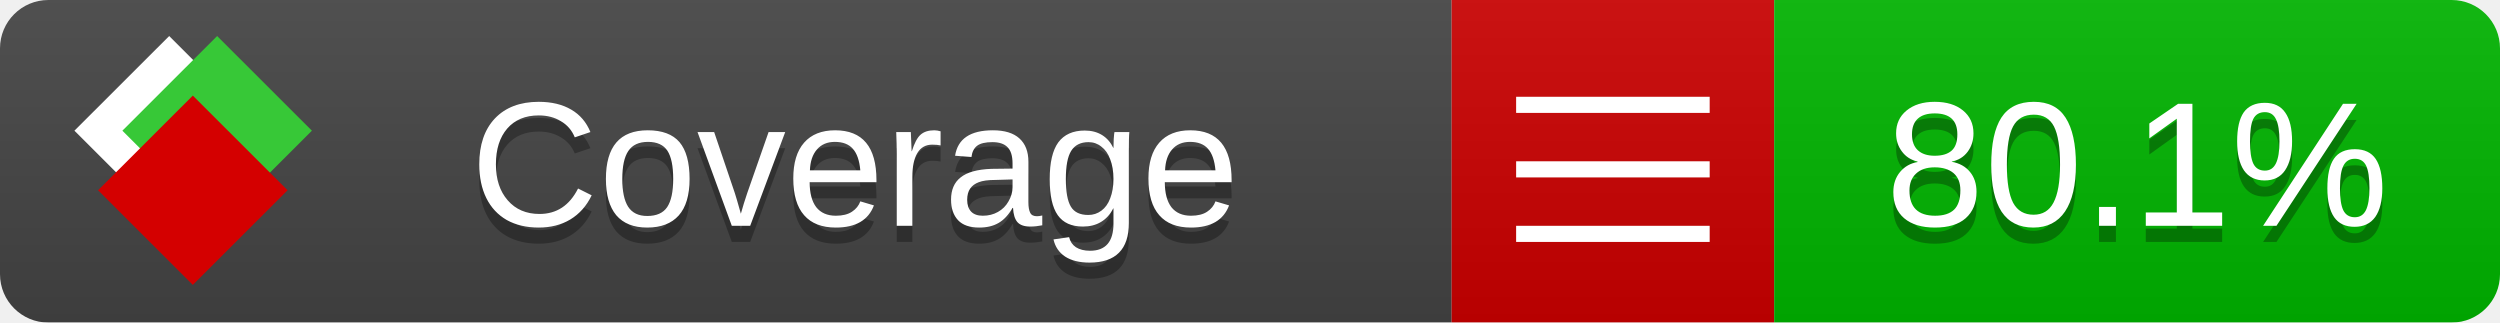
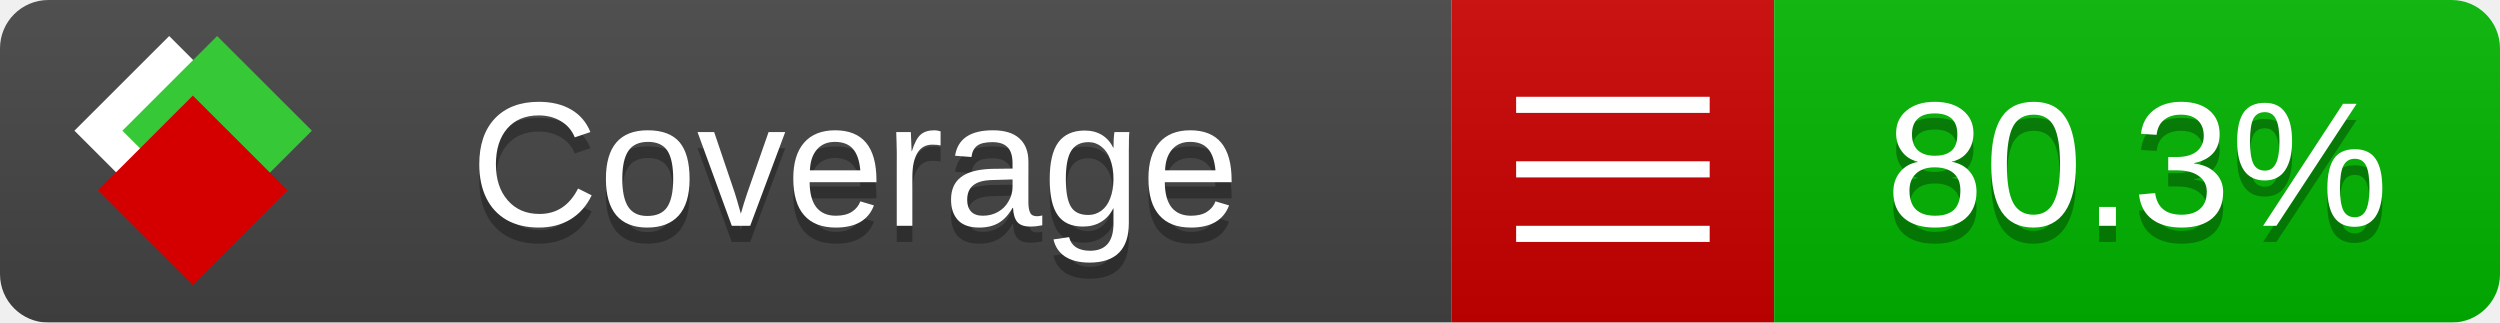
<svg xmlns="http://www.w3.org/2000/svg" xmlns:xlink="http://www.w3.org/1999/xlink" width="155" height="20">
  <style type="text/css">
          
            @keyframes fade1 {
                0% { visibility: visible; opacity: 1; }
               23% { visibility: visible; opacity: 1; }
               25% { visibility: hidden; opacity: 0; }
               48% { visibility: hidden; opacity: 0; }
               50% { visibility: hidden; opacity: 0; }
               73% { visibility: hidden; opacity: 0; }
               75% { visibility: hidden; opacity: 0; }
               98% { visibility: hidden; opacity: 0; }
              100% { visibility: visible; opacity: 1; }
            }
            @keyframes fade2 {
                0% { visibility: hidden; opacity: 0; }
               23% { visibility: hidden; opacity: 0; }
               25% { visibility: visible; opacity: 1; }
               48% { visibility: visible; opacity: 1; }
               50% { visibility: hidden; opacity: 0; }
               73% { visibility: hidden; opacity: 0; }
               75% { visibility: hidden; opacity: 0; }
               98% { visibility: hidden; opacity: 0; }
              100% { visibility: hidden; opacity: 0; }
            }
            @keyframes fade3 {
                0% { visibility: hidden; opacity: 0; }
               23% { visibility: hidden; opacity: 0; }
               25% { visibility: hidden; opacity: 0; }
               48% { visibility: hidden; opacity: 0; }
               50% { visibility: visible; opacity: 1; }
               73% { visibility: visible; opacity: 1; }
               75% { visibility: hidden; opacity: 0; }
               98% { visibility: hidden; opacity: 0; }
              100% { visibility: hidden; opacity: 0; }
            }
            @keyframes fade4 {
                0% { visibility: hidden; opacity: 0; }
               23% { visibility: hidden; opacity: 0; }
               25% { visibility: hidden; opacity: 0; }
               48% { visibility: hidden; opacity: 0; }
               50% { visibility: hidden; opacity: 0; }
               73% { visibility: hidden; opacity: 0; }
               75% { visibility: visible; opacity: 1; }
               98% { visibility: visible; opacity: 1; }
              100% { visibility: hidden; opacity: 0; }
            }
            .linecoverage {
                animation-duration: 15s;
                animation-name: fade1;
                animation-iteration-count: infinite;
            }
            .branchcoverage {
                animation-duration: 15s;
                animation-name: fade2;
                animation-iteration-count: infinite;
            }
            .methodcoverage {
                animation-duration: 15s;
                animation-name: fade3;
                animation-iteration-count: infinite;
            }
            .fullmethodcoverage {
                animation-duration: 15s;
                animation-name: fade4;
                animation-iteration-count: infinite;
            }
          
    </style>
  <defs>
    <linearGradient id="gradient" x2="0" y2="100%">
      <stop offset="0" stop-color="#bbb" stop-opacity=".1" />
      <stop offset="1" stop-opacity=".1" />
    </linearGradient>
    <linearGradient id="c">
      <stop offset="0" stop-color="#d40000" />
      <stop offset="1" stop-color="#ff2a2a" />
    </linearGradient>
    <linearGradient id="a">
      <stop offset="0" stop-color="#e0e0de" />
      <stop offset="1" stop-color="#fff" />
    </linearGradient>
    <linearGradient id="b">
      <stop offset="0" stop-color="#37c837" />
      <stop offset="1" stop-color="#217821" />
    </linearGradient>
    <linearGradient xlink:href="#a" id="e" x1="106.44" x2="69.96" y1="-11.96" y2="-46.84" gradientTransform="matrix(-.8426 -.00045 -.00045 -.8426 -94.27 -75.82)" gradientUnits="userSpaceOnUse" />
    <linearGradient xlink:href="#b" id="f" x1="56.19" x2="77.97" y1="-23.45" y2="10.62" gradientTransform="matrix(.8426 .00045 .00045 .8426 94.27 75.82)" gradientUnits="userSpaceOnUse" />
    <linearGradient xlink:href="#c" id="g" x1="79.98" x2="132.9" y1="10.79" y2="10.79" gradientTransform="matrix(.8426 .00045 .00045 .8426 94.27 75.82)" gradientUnits="userSpaceOnUse" />
    <mask id="mask">
      <rect width="155" height="20" rx="3" fill="#fff" />
    </mask>
    <g id="icon" transform="matrix(.04486 0 0 .04481 -.48 -.63)">
      <rect width="52.92" height="52.92" x="-109.72" y="-27.13" fill="url(#e)" transform="rotate(-135)" />
      <rect width="52.92" height="52.92" x="70.19" y="-39.18" fill="url(#f)" transform="rotate(45)" />
      <rect width="52.92" height="52.92" x="80.05" y="-15.74" fill="url(#g)" transform="rotate(45)" />
    </g>
  </defs>
  <g mask="url(#mask)">
    <rect x="0" y="0" width="90" height="20" fill="#444" />
    <rect x="90" y="0" width="20" height="20" fill="#c00" />
    <rect x="110" y="0" width="45" height="20" fill="#00B600" />
    <rect x="0" y="0" width="155" height="20" fill="url(#gradient)" />
  </g>
  <g>
    <path class="" stroke="#fff" d="M94 6.5 h12 M94 10.5 h12 M94 14.5 h12" />
  </g>
  <g fill="#fff" text-anchor="middle" font-family="Verdana,Arial,Geneva,sans-serif" font-size="11">
    <a xlink:href="https://github.com/danielpalme/ReportGenerator" target="_top">
      <use xlink:href="#icon" transform="translate(3,1) scale(3.5)" />
    </a>
    <text x="53" y="15" fill="#010101" fill-opacity=".3">Coverage</text>
    <text x="53" y="14" fill="#fff">Coverage</text>
-     <text class="" x="132.5" y="15" fill="#010101" fill-opacity=".3">80.1%</text>
-     <text class="" x="132.5" y="14">80.1%</text>
+     <text class="" x="132.5" y="15" fill="#010101" fill-opacity=".3">80.3%</text>
+     <text class="" x="132.5" y="14">80.3%</text>
  </g>
  <g>
    <rect class="" x="90" y="0" width="65" height="20" fill-opacity="0" />
  </g>
</svg>
